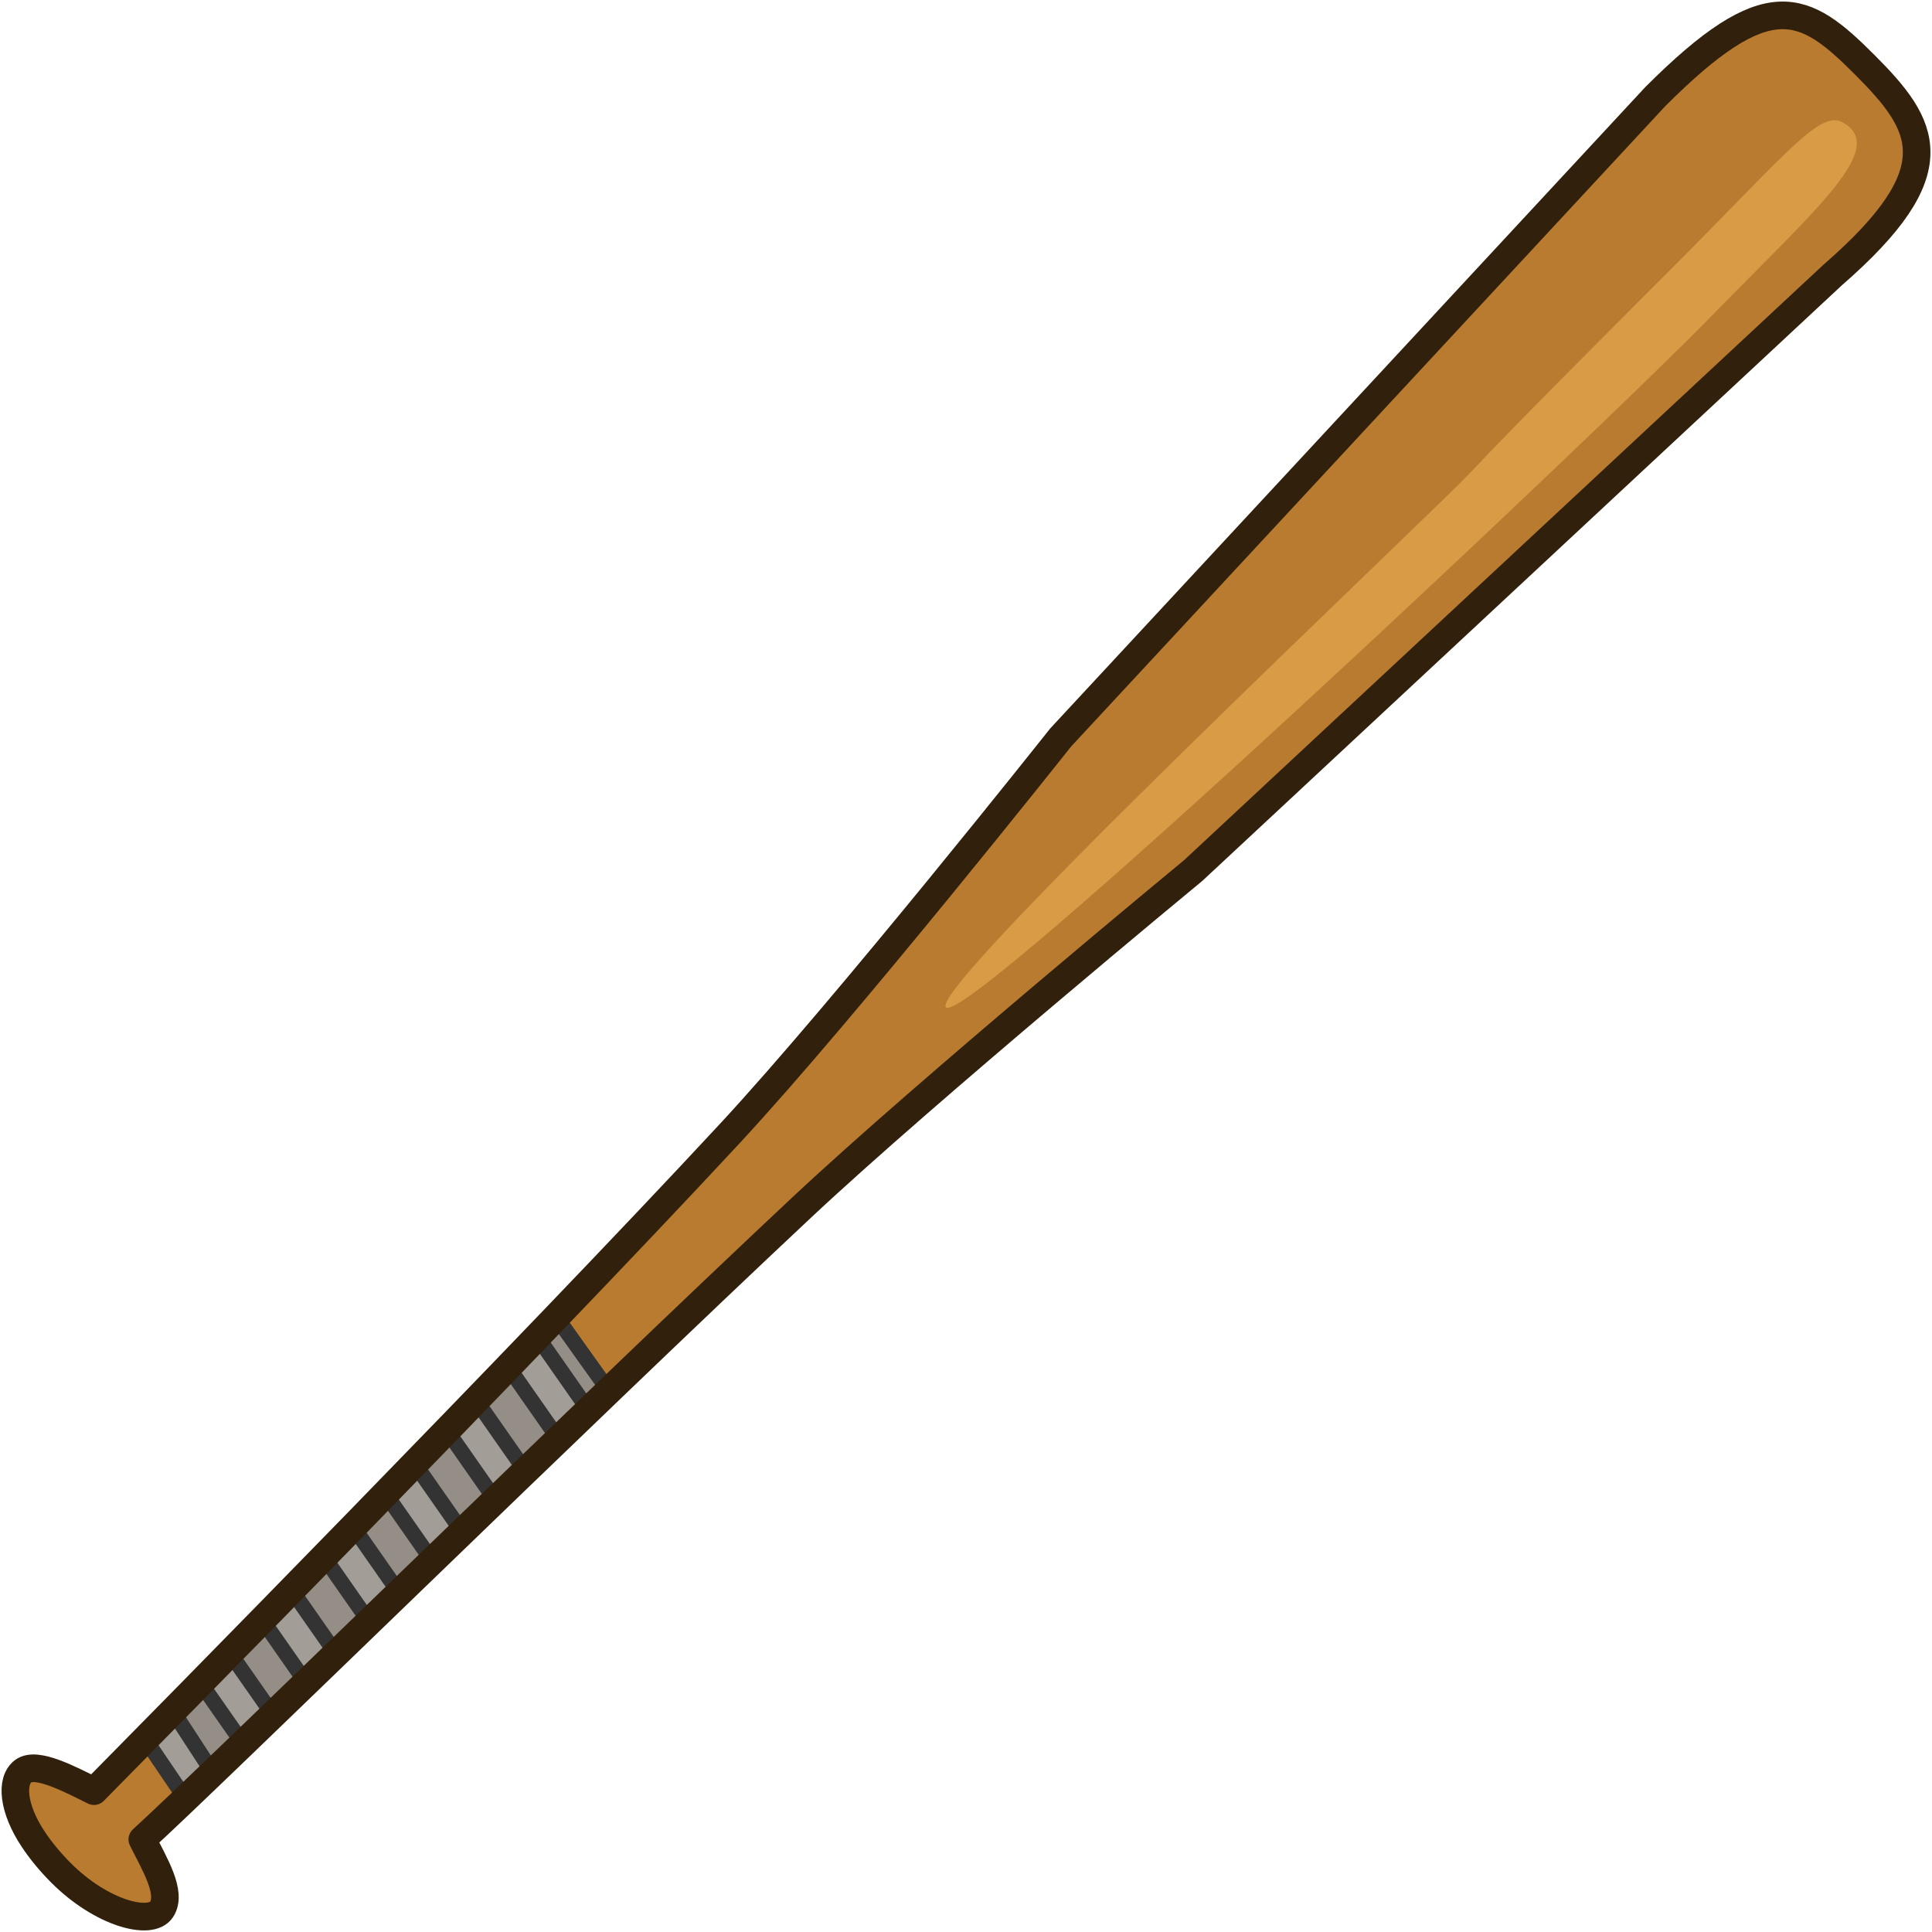
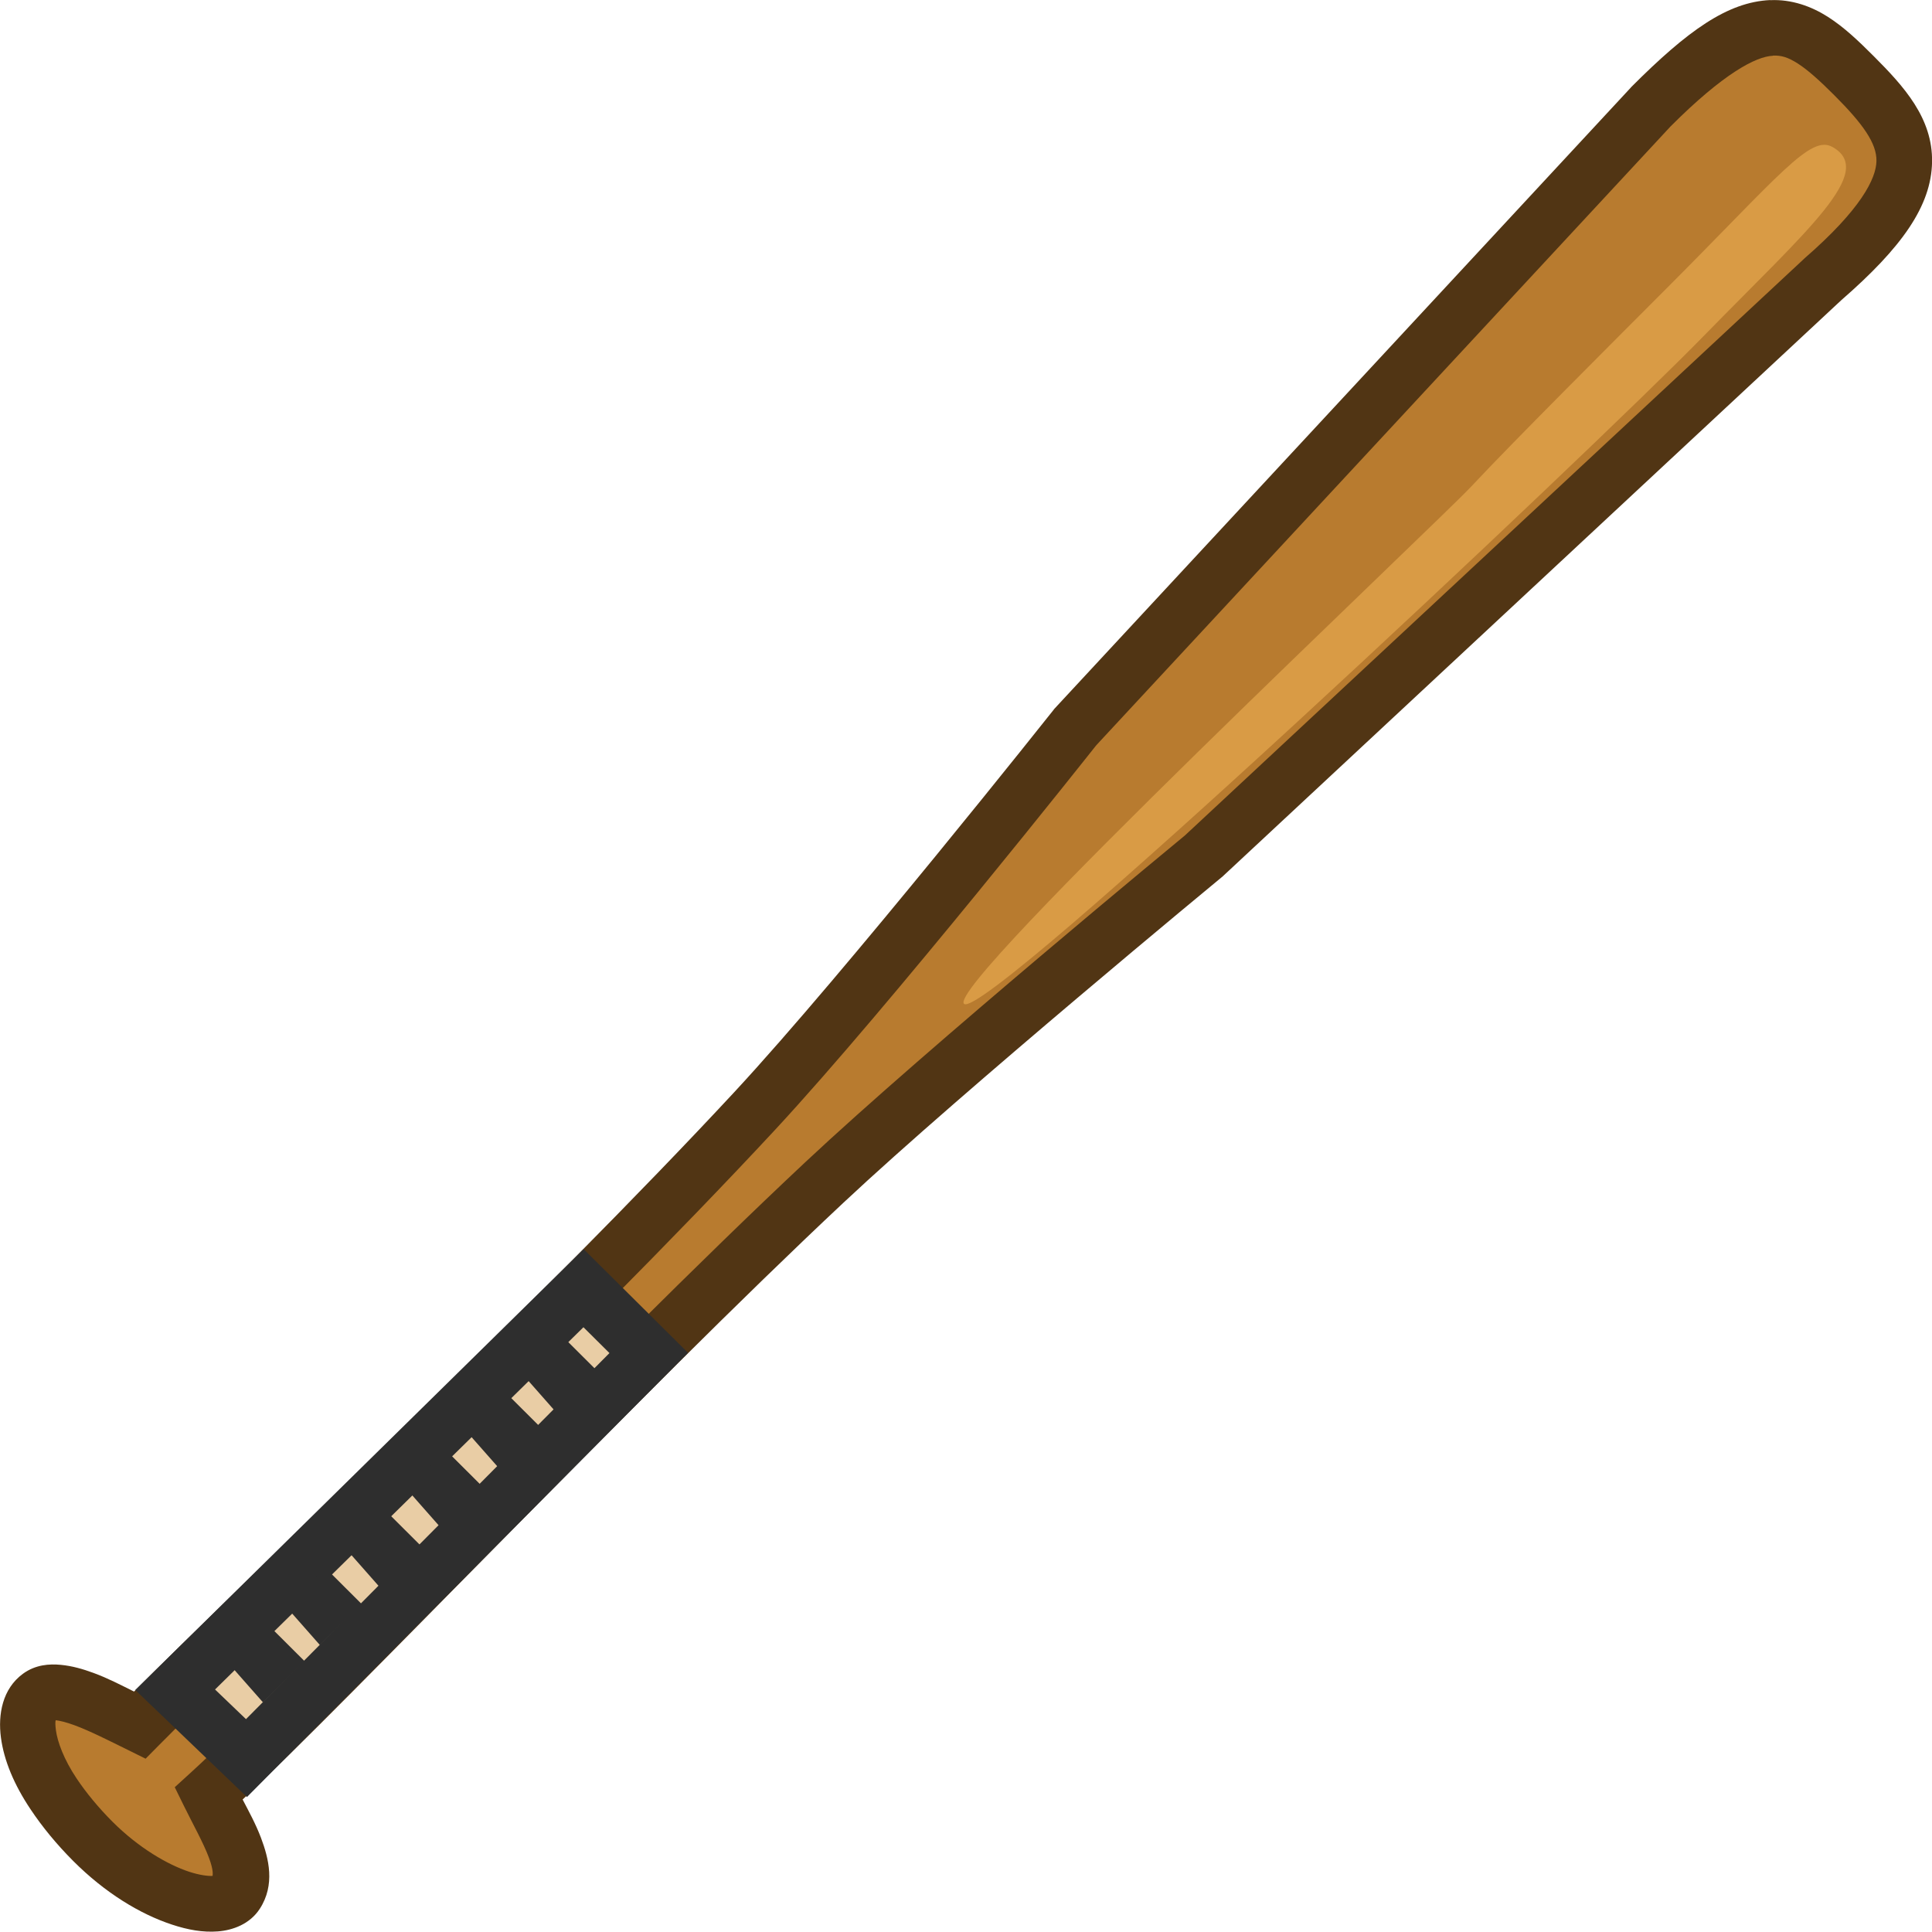
- <svg xmlns="http://www.w3.org/2000/svg" width="140" height="140" viewBox="0 0 140 140" fill="none" version="1.1" id="svg12">
-   <defs id="defs16" />
-   <g id="g856" transform="matrix(1.290064,0,0,1.292481,-0.9541232,-0.9512426)">
-     <path d="m 105.484,4.368 c -3.41,-3.41 -5.415,-4.566 -11.78,1.799 L 60.315,42.086 c 0,0 -12.025,15.148 -18.603,22.224 C 30.326,76.56 9.538,97.598 6.019,101.158 4.675,100.496 2.797,99.489 2.055,100.029 c -0.742,0.541 -0.587,2.128 0.563,3.843 0.417,0.622 0.937,1.255 1.544,1.863 2.282,2.281 5.043,2.993 5.654,2.055 0.611,-0.938 -0.416,-2.576 -1.083,-3.925 C 12.447,100.501 33.568,79.845 45.762,68.443 52.825,61.838 67.767,49.539 67.767,49.539 L 103.686,16.15 c 6.757,-5.865 5.21,-8.372 1.798,-11.782 z" fill="#b87b2f" id="path2" />
-     <path d="m 104.254,7.604 c 2.545,1.429 -1.395,4.737 -7.496,10.971 -6.515,6.657 -41.718,39.73 -42.879,38.642 -1.107,-1.037 27.326,-27.717 29.455,-29.988 2.394,-2.554 7.984,-8.123 11.278,-11.418 6.588,-6.589 8.357,-8.928 9.642,-8.207 z" fill="#d99b45" stroke="#553811" stroke-width="0.862" stroke-linecap="square" stroke-linejoin="round" id="path4" style="stroke:none" />
-     <path d="M 31.979,74.576 34.948,78.731 11.161,101.587 8.894,98.246 Z" fill="#a29d96" stroke="#333333" stroke-width="0.862" stroke-linecap="round" stroke-linejoin="round" id="path6" />
-     <path d="m 31.979,74.576 -1.066,1.094 2.905,4.149 1.131,-1.087 z m -2.709,2.779 -1.812,1.858 2.812,4.015 1.859,-1.788 z m -3.455,3.543 -1.813,1.859 2.717,3.881 1.862,-1.788 z m -3.456,3.544 -1.812,1.858 2.624,3.748 1.862,-1.788 z m -3.455,3.543 -1.812,1.858 2.53,3.615 1.862,-1.788 z m -3.455,3.543 -1.813,1.859 2.438,3.481 1.862,-1.788 z m -3.457,3.543 -1.552,1.591 2.254,3.454 1.693,-1.625 z" fill="#948e86" stroke="#333333" stroke-width="0.862" stroke-linecap="round" stroke-linejoin="round" id="path8" />
-     <path d="m 105.484,4.368 c -3.41,-3.41 -5.415,-4.566 -11.78,1.799 L 60.315,42.086 c 0,0 -12.025,15.148 -18.603,22.224 C 30.326,76.56 9.538,97.598 6.019,101.158 4.675,100.496 2.797,99.489 2.055,100.029 c -0.742,0.541 -0.587,2.128 0.563,3.843 0.417,0.622 0.937,1.255 1.544,1.863 2.282,2.281 5.043,2.993 5.654,2.055 0.611,-0.938 -0.416,-2.576 -1.083,-3.925 C 12.447,100.501 33.568,79.845 45.762,68.443 52.825,61.838 67.767,49.539 67.767,49.539 L 103.686,16.15 c 6.757,-5.865 5.21,-8.372 1.798,-11.782 z" stroke="#31200c" stroke-width="1.725" stroke-linejoin="round" id="path10" style="stroke-width:1.549;stroke-dasharray:none" />
+ <svg xmlns="http://www.w3.org/2000/svg" width="38.254mm" height="38.246mm" viewBox="0 0 38.254 38.246" version="1.1" id="svg1" xml:space="preserve">
+   <defs id="defs1" />
+   <g id="layer1" transform="translate(83.30519,-154.3617)">
+     <g id="g110">
+       <g id="path2-1-7-1-0" transform="translate(-122.8,-21.35921)" style="fill:#b87b2f;fill-opacity:1">
+         <path style="color:#000000;fill:#b87b2f;fill-opacity:1;-inkscape-stroke:none" d="m 76.204,177.219 c -1.164,-1.166 -1.848,-1.562 -4.021,0.615 l -11.397,12.283 c 0,0 -4.105,5.18 -6.35,7.6 -3.887,4.189 -10.4,10.361 -12.17,12.155 -0.676,-0.334 -1.62,-0.841 -1.994,-0.569 -0.373,0.273 -0.295,1.072 0.283,1.937 0.21,0.313 0.471,0.632 0.777,0.939 1.148,1.149 2.536,1.508 2.844,1.036 0.307,-0.473 -0.209,-1.298 -0.545,-1.978 1.868,-1.695 8.025,-8.207 12.187,-12.106 2.411,-2.259 7.511,-6.465 7.511,-6.465 l 12.26,-11.418 c 2.306,-2.006 1.778,-2.863 0.614,-4.029 z" id="path39-1" />
+       </g>
+       <path id="path40-32" style="color:#000000;display:inline;fill:#513514;-inkscape-stroke:none" d="m -48.255,154.363 c -0.844,0.039 -1.633,0.602 -2.752,1.723 l -0.006,0.008 -11.418,12.305 -0.013,0.018 c 0,0 -4.116,5.191 -6.322,7.569 -3.775,4.068 -9.922,9.898 -11.885,11.869 -0.259,-0.128 -0.514,-0.263 -0.803,-0.369 -0.209,-0.077 -0.419,-0.138 -0.646,-0.16 -0.227,-0.022 -0.502,-0.005 -0.75,0.176 -0.408,0.298 -0.497,0.806 -0.437,1.262 0.06,0.456 0.261,0.936 0.588,1.424 0.231,0.346 0.514,0.691 0.844,1.022 0.632,0.633 1.326,1.052 1.955,1.259 0.314,0.104 0.613,0.158 0.908,0.135 0.296,-0.023 0.633,-0.144 0.83,-0.447 0.31,-0.477 0.179,-0.996 0.024,-1.407 -0.106,-0.279 -0.237,-0.515 -0.363,-0.758 2.088,-1.938 7.862,-8.037 11.898,-11.818 2.377,-2.227 7.485,-6.441 7.485,-6.441 l 0.013,-0.01 12.258,-11.418 c 1.198,-1.042 1.782,-1.865 1.797,-2.735 0.015,-0.87 -0.556,-1.496 -1.157,-2.098 -0.299,-0.299 -0.581,-0.569 -0.906,-0.777 -0.326,-0.208 -0.718,-0.35 -1.14,-0.33 z m 0.053,1.1 c 0.166,-0.008 0.299,0.032 0.496,0.158 0.197,0.126 0.438,0.343 0.721,0.627 0.564,0.565 0.84,0.949 0.834,1.301 -0.006,0.352 -0.312,0.96 -1.42,1.924 l -0.006,0.006 -12.268,11.426 c -0.035,0.029 -5.075,4.182 -7.512,6.465 -4.187,3.923 -10.387,10.472 -12.182,12.1 l -0.306,0.279 0.183,0.373 c 0.178,0.361 0.383,0.727 0.492,1.018 0.096,0.255 0.076,0.34 0.074,0.365 -0.09,0.005 -0.255,-0.014 -0.463,-0.082 -0.429,-0.141 -1.004,-0.476 -1.52,-0.992 -0.281,-0.282 -0.521,-0.574 -0.709,-0.855 -0.252,-0.376 -0.38,-0.727 -0.41,-0.955 -0.026,-0.197 0.005,-0.207 -0.006,-0.199 0.077,0.008 0.213,0.041 0.369,0.098 0.316,0.116 0.711,0.318 1.057,0.488 l 0.356,0.176 0.28,-0.283 c 1.739,-1.763 8.269,-7.95 12.181,-12.166 2.274,-2.451 6.316,-7.559 6.35,-7.602 l 0.011,-0.013 c 4.6e-5,-6e-5 0.016,-0.018 0.016,-0.018 l 11.355,-12.236 c 1.054,-1.056 1.693,-1.385 2.025,-1.4 z" />
+       <path d="m -71.751,179.868 1.291,1.282 -7.965,8.022 -1.412,-1.353 z" fill="#a29d96" stroke="#333333" stroke-width="0.295" stroke-linecap="round" stroke-linejoin="round" id="path6-2-2-2" style="fill:#e9cda5;fill-opacity:1;stroke:#2e2e2e;stroke-width:1.1;stroke-linejoin:miter;stroke-dasharray:none;stroke-opacity:1" />
+       <path id="rect50-31" style="fill:#2e2e2e;fill-opacity:1;stroke-width:0.672;stroke-linecap:round;stroke-opacity:0;paint-order:fill markers stroke" d="m -72.913,181.623 0.779,-0.768 0.713,0.711 -0.823,0.816 z" />
+       <path id="rect50-9-09" style="fill:#2e2e2e;fill-opacity:1;stroke-width:0.672;stroke-linecap:round;stroke-opacity:0;paint-order:fill markers stroke" d="m -78.766,187.311 0.779,-0.768 0.713,0.711 -0.823,0.816 z" />
+       <path id="rect50-9-5-3" style="fill:#2e2e2e;fill-opacity:1;stroke-width:0.672;stroke-linecap:round;stroke-opacity:0;paint-order:fill markers stroke" d="m -77.64,186.175 0.779,-0.768 0.713,0.711 -0.823,0.816 z" />
+       <path id="rect50-9-5-7-67" style="fill:#2e2e2e;fill-opacity:1;stroke-width:0.672;stroke-linecap:round;stroke-opacity:0;paint-order:fill markers stroke" d="m -76.417,185.073 0.779,-0.768 0.713,0.711 -0.823,0.816 z" />
+       <path id="rect50-9-5-7-6-1" style="fill:#2e2e2e;fill-opacity:1;stroke-width:0.672;stroke-linecap:round;stroke-opacity:0;paint-order:fill markers stroke" d="m -75.25,183.848 0.779,-0.768 0.713,0.711 -0.823,0.816 z" />
+       <path id="rect50-9-5-7-6-0-6" style="fill:#2e2e2e;fill-opacity:1;stroke-width:0.672;stroke-linecap:round;stroke-opacity:0;paint-order:fill markers stroke" d="m -74.051,182.723 0.779,-0.768 0.713,0.711 -0.823,0.816 z" />
+       <path d="m -47.022,157.272 c 0.869,0.489 -0.476,1.62 -2.559,3.752 -2.224,2.277 -14.24,13.586 -14.636,13.214 -0.378,-0.355 9.327,-9.478 10.054,-10.255 0.817,-0.873 2.725,-2.778 3.85,-3.905 2.249,-2.253 2.853,-3.053 3.291,-2.806 z" fill="#d99b45" stroke="#553811" stroke-width="0.295" stroke-linecap="square" stroke-linejoin="round" id="path4-52-4" style="stroke:none" />
+     </g>
  </g>
</svg>
